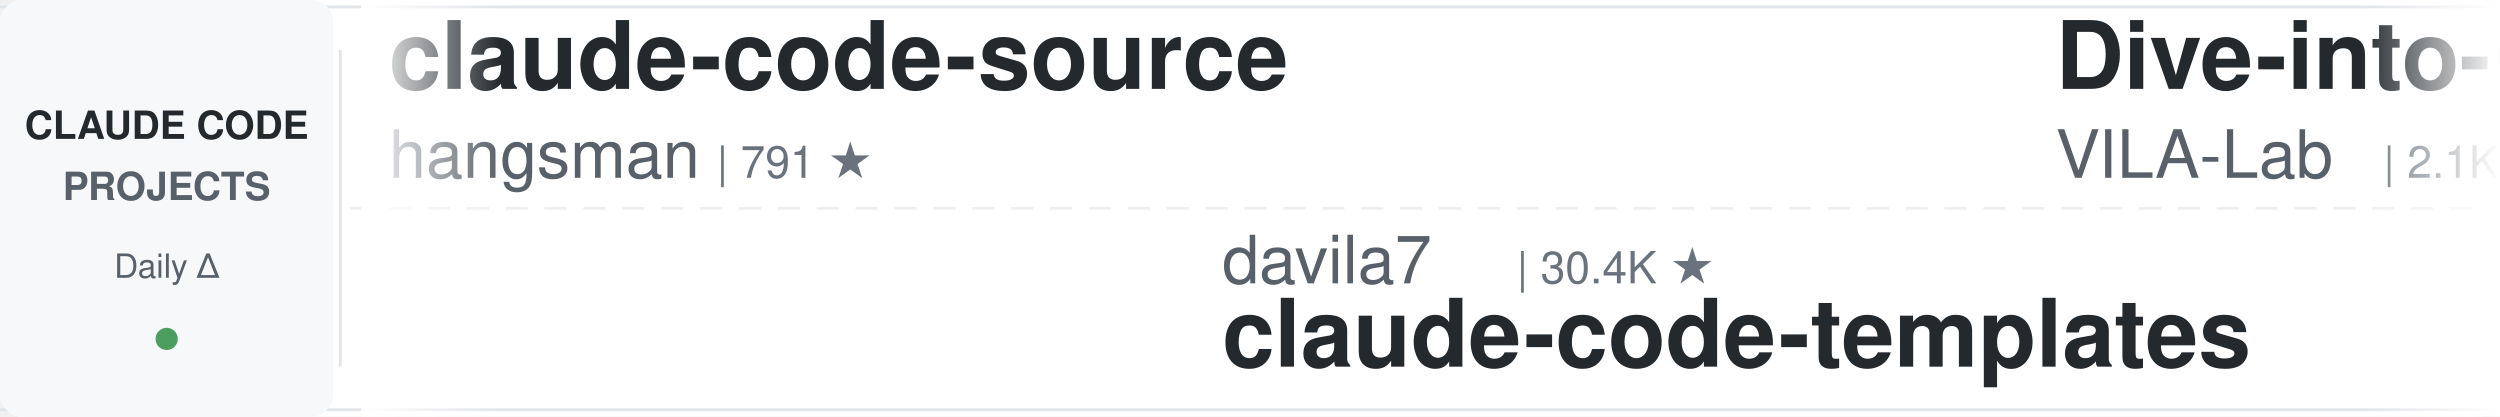
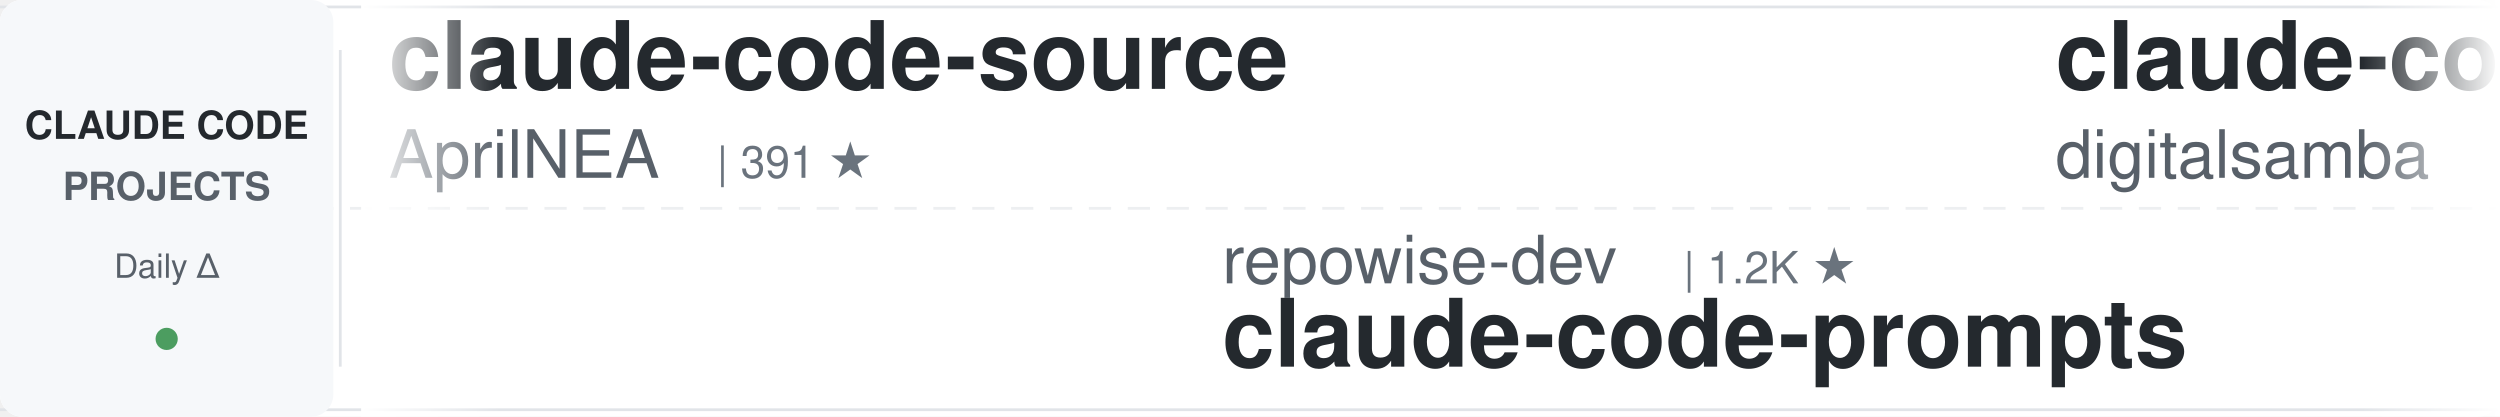
<svg xmlns="http://www.w3.org/2000/svg" width="900" height="150">
  <defs>
    <linearGradient id="leftFade" x1="0%" y1="0%" x2="100%" y2="0%">
      <stop offset="0%" style="stop-color:#ffffff;stop-opacity:1" />
      <stop offset="100%" style="stop-color:#ffffff;stop-opacity:0" />
    </linearGradient>
    <linearGradient id="rightFade" x1="0%" y1="0%" x2="100%" y2="0%">
      <stop offset="0%" style="stop-color:#ffffff;stop-opacity:0" />
      <stop offset="100%" style="stop-color:#ffffff;stop-opacity:1" />
    </linearGradient>
  </defs>
  <rect width="900" height="150" fill="#ffffff" rx="8" />
  <rect x="0" y="2" width="900" height="1" fill="#e1e4e8" />
  <rect x="0" y="147" width="900" height="1" fill="#e1e4e8" />
  <line x1="0" y1="75" x2="900" y2="75" stroke="#e1e4e8" stroke-width="1" stroke-dasharray="8 6" opacity="0.6" />
  <rect x="0" y="0" width="120" height="150" fill="#f6f8fa" rx="8" />
  <text x="60" y="50" font-family="-apple-system, BlinkMacSystemFont, 'Segoe UI', Helvetica, Arial, sans-serif" font-size="14" font-weight="600" fill="#24292e" text-anchor="middle">CLAUDE CODE</text>
  <text x="60" y="72" font-family="-apple-system, BlinkMacSystemFont, 'Segoe UI', Helvetica, Arial, sans-serif" font-size="14" font-weight="600" fill="#586069" text-anchor="middle">PROJECTS</text>
  <text x="60" y="100" font-family="-apple-system, BlinkMacSystemFont, 'Segoe UI', Helvetica, Arial, sans-serif" font-size="12" font-weight="500" fill="#586069" text-anchor="middle">Daily Δ</text>
  <circle cx="60" cy="122" r="4" fill="#22863a" opacity="0.8" />
  <rect x="122" y="18" width="1" height="114" fill="#e1e4e8" />
  <clipPath id="tickerClip">
    <rect x="130" y="0" width="770" height="150" />
  </clipPath>
  <g clip-path="url(#tickerClip)">
    <g id="tickerItems">
      <animateTransform attributeName="transform" attributeType="XML" type="translate" from="0 0" to="-3000 0" dur="54s" repeatCount="indefinite" />
      <g transform="translate(0, 0)">
        <text x="140" y="32" font-family="-apple-system, BlinkMacSystemFont, 'Segoe UI', Helvetica, Arial, sans-serif" font-size="34" font-weight="600" fill="#24292e">claude-code-source</text>
-         <text x="140" y="64" font-family="-apple-system, BlinkMacSystemFont, 'Segoe UI', Helvetica, Arial, sans-serif" font-size="24" font-weight="400" fill="#586069">hangsman</text>
-         <text x="258" y="64" font-family="-apple-system, BlinkMacSystemFont, 'Segoe UI', Helvetica, Arial, sans-serif" font-size="16" font-weight="500" fill="#6a737d">| 791 ★</text>
+         <text x="140" y="64" font-family="-apple-system, BlinkMacSystemFont, 'Segoe UI', Helvetica, Arial, sans-serif" font-size="24" font-weight="400" fill="#586069">AprilNEA</text>
+         <text x="258" y="64" font-family="-apple-system, BlinkMacSystemFont, 'Segoe UI', Helvetica, Arial, sans-serif" font-size="16" font-weight="500" fill="#6a737d">| 391 ★</text>
      </g>
      <g transform="translate(300, 0)">
-         <text x="140" y="102" font-family="-apple-system, BlinkMacSystemFont, 'Segoe UI', Helvetica, Arial, sans-serif" font-size="24" font-weight="400" fill="#586069">davila7</text>
-         <text x="246" y="102" font-family="-apple-system, BlinkMacSystemFont, 'Segoe UI', Helvetica, Arial, sans-serif" font-size="16" font-weight="500" fill="#6a737d">| 30.4K ★</text>
-         <text x="140" y="132" font-family="-apple-system, BlinkMacSystemFont, 'Segoe UI', Helvetica, Arial, sans-serif" font-size="34" font-weight="600" fill="#24292e">claude-code-templates</text>
+         <text x="140" y="102" font-family="-apple-system, BlinkMacSystemFont, 'Segoe UI', Helvetica, Arial, sans-serif" font-size="24" font-weight="400" fill="#586069">repowise-dev</text>
+         <text x="306" y="102" font-family="-apple-system, BlinkMacSystemFont, 'Segoe UI', Helvetica, Arial, sans-serif" font-size="16" font-weight="500" fill="#6a737d">| 1.2K ★</text>
+         <text x="140" y="132" font-family="-apple-system, BlinkMacSystemFont, 'Segoe UI', Helvetica, Arial, sans-serif" font-size="34" font-weight="600" fill="#24292e">claude-code-prompts</text>
      </g>
      <g transform="translate(600, 0)">
-         <text x="140" y="32" font-family="-apple-system, BlinkMacSystemFont, 'Segoe UI', Helvetica, Arial, sans-serif" font-size="34" font-weight="600" fill="#24292e">Dive-into-Claude-Code</text>
-         <text x="140" y="64" font-family="-apple-system, BlinkMacSystemFont, 'Segoe UI', Helvetica, Arial, sans-serif" font-size="24" font-weight="400" fill="#586069">VILA-Lab</text>
-         <text x="258" y="64" font-family="-apple-system, BlinkMacSystemFont, 'Segoe UI', Helvetica, Arial, sans-serif" font-size="16" font-weight="500" fill="#6a737d">| 2.1K ★</text>
+         <text x="140" y="32" font-family="-apple-system, BlinkMacSystemFont, 'Segoe UI', Helvetica, Arial, sans-serif" font-size="34" font-weight="600" fill="#24292e">claude-code-video-toolki...</text>
+         <text x="140" y="64" font-family="-apple-system, BlinkMacSystemFont, 'Segoe UI', Helvetica, Arial, sans-serif" font-size="24" font-weight="400" fill="#586069">digitalsamba</text>
+         <text x="306" y="64" font-family="-apple-system, BlinkMacSystemFont, 'Segoe UI', Helvetica, Arial, sans-serif" font-size="16" font-weight="500" fill="#6a737d">| 2.0K ★</text>
      </g>
      <g transform="translate(900, 0)">
-         <text x="140" y="102" font-family="-apple-system, BlinkMacSystemFont, 'Segoe UI', Helvetica, Arial, sans-serif" font-size="24" font-weight="400" fill="#586069">Windy3f3f3f3f</text>
-         <text x="318" y="102" font-family="-apple-system, BlinkMacSystemFont, 'Segoe UI', Helvetica, Arial, sans-serif" font-size="16" font-weight="500" fill="#6a737d">| 2.6K ★</text>
-         <text x="140" y="132" font-family="-apple-system, BlinkMacSystemFont, 'Segoe UI', Helvetica, Arial, sans-serif" font-size="34" font-weight="600" fill="#24292e">claude-code-from-scratch</text>
+         <text x="140" y="102" font-family="-apple-system, BlinkMacSystemFont, 'Segoe UI', Helvetica, Arial, sans-serif" font-size="24" font-weight="400" fill="#586069">feiskyer</text>
+         <text x="258" y="102" font-family="-apple-system, BlinkMacSystemFont, 'Segoe UI', Helvetica, Arial, sans-serif" font-size="16" font-weight="500" fill="#6a737d">| 1.6K ★</text>
+         <text x="140" y="132" font-family="-apple-system, BlinkMacSystemFont, 'Segoe UI', Helvetica, Arial, sans-serif" font-size="34" font-weight="600" fill="#24292e">claude-code-settings</text>
      </g>
      <g transform="translate(1200, 0)">
        <text x="140" y="32" font-family="-apple-system, BlinkMacSystemFont, 'Segoe UI', Helvetica, Arial, sans-serif" font-size="34" font-weight="600" fill="#24292e">skills</text>
        <text x="140" y="64" font-family="-apple-system, BlinkMacSystemFont, 'Segoe UI', Helvetica, Arial, sans-serif" font-size="24" font-weight="400" fill="#586069">anthropics</text>
-         <text x="282" y="64" font-family="-apple-system, BlinkMacSystemFont, 'Segoe UI', Helvetica, Arial, sans-serif" font-size="16" font-weight="500" fill="#6a737d">| 171.7K ★</text>
+         <text x="282" y="64" font-family="-apple-system, BlinkMacSystemFont, 'Segoe UI', Helvetica, Arial, sans-serif" font-size="16" font-weight="500" fill="#6a737d">| 171.8K ★</text>
      </g>
      <g transform="translate(1500, 0)">
-         <text x="140" y="102" font-family="-apple-system, BlinkMacSystemFont, 'Segoe UI', Helvetica, Arial, sans-serif" font-size="24" font-weight="400" fill="#586069">Yuyz0112</text>
-         <text x="258" y="102" font-family="-apple-system, BlinkMacSystemFont, 'Segoe UI', Helvetica, Arial, sans-serif" font-size="16" font-weight="500" fill="#6a737d">| 2.4K ★</text>
-         <text x="140" y="132" font-family="-apple-system, BlinkMacSystemFont, 'Segoe UI', Helvetica, Arial, sans-serif" font-size="34" font-weight="600" fill="#24292e">claude-code-reverse</text>
+         <text x="140" y="102" font-family="-apple-system, BlinkMacSystemFont, 'Segoe UI', Helvetica, Arial, sans-serif" font-size="24" font-weight="400" fill="#586069">affaan-m</text>
+         <text x="258" y="102" font-family="-apple-system, BlinkMacSystemFont, 'Segoe UI', Helvetica, Arial, sans-serif" font-size="16" font-weight="500" fill="#6a737d">| 243.4K ★</text>
+         <text x="140" y="132" font-family="-apple-system, BlinkMacSystemFont, 'Segoe UI', Helvetica, Arial, sans-serif" font-size="34" font-weight="600" fill="#24292e">ECC</text>
      </g>
      <g transform="translate(1800, 0)">
-         <text x="140" y="32" font-family="-apple-system, BlinkMacSystemFont, 'Segoe UI', Helvetica, Arial, sans-serif" font-size="34" font-weight="600" fill="#24292e">system_prompts_leaks</text>
-         <text x="140" y="64" font-family="-apple-system, BlinkMacSystemFont, 'Segoe UI', Helvetica, Arial, sans-serif" font-size="24" font-weight="400" fill="#586069">asgeirtj</text>
-         <text x="258" y="64" font-family="-apple-system, BlinkMacSystemFont, 'Segoe UI', Helvetica, Arial, sans-serif" font-size="16" font-weight="500" fill="#6a737d">| 63.6K ★</text>
+         <text x="140" y="32" font-family="-apple-system, BlinkMacSystemFont, 'Segoe UI', Helvetica, Arial, sans-serif" font-size="34" font-weight="600" fill="#24292e">claude-code-tudou</text>
+         <text x="140" y="64" font-family="-apple-system, BlinkMacSystemFont, 'Segoe UI', Helvetica, Arial, sans-serif" font-size="24" font-weight="400" fill="#586069">AICoderTudou</text>
+         <text x="306" y="64" font-family="-apple-system, BlinkMacSystemFont, 'Segoe UI', Helvetica, Arial, sans-serif" font-size="16" font-weight="500" fill="#6a737d">| 496 ★</text>
      </g>
      <g transform="translate(2100, 0)">
-         <text x="140" y="102" font-family="-apple-system, BlinkMacSystemFont, 'Segoe UI', Helvetica, Arial, sans-serif" font-size="24" font-weight="400" fill="#586069">darcyegb</text>
-         <text x="258" y="102" font-family="-apple-system, BlinkMacSystemFont, 'Segoe UI', Helvetica, Arial, sans-serif" font-size="16" font-weight="500" fill="#6a737d">| 760 ★</text>
-         <text x="140" y="132" font-family="-apple-system, BlinkMacSystemFont, 'Segoe UI', Helvetica, Arial, sans-serif" font-size="34" font-weight="600" fill="#24292e">ClaudeCodeAgents</text>
+         <text x="140" y="102" font-family="-apple-system, BlinkMacSystemFont, 'Segoe UI', Helvetica, Arial, sans-serif" font-size="24" font-weight="400" fill="#586069">andrew-kramer-inno</text>
+         <text x="378" y="102" font-family="-apple-system, BlinkMacSystemFont, 'Segoe UI', Helvetica, Arial, sans-serif" font-size="16" font-weight="500" fill="#6a737d">| 593 ★</text>
+         <text x="140" y="132" font-family="-apple-system, BlinkMacSystemFont, 'Segoe UI', Helvetica, Arial, sans-serif" font-size="34" font-weight="600" fill="#24292e">claude-code-source-build</text>
      </g>
      <g transform="translate(2400, 0)">
-         <text x="140" y="32" font-family="-apple-system, BlinkMacSystemFont, 'Segoe UI', Helvetica, Arial, sans-serif" font-size="34" font-weight="600" fill="#24292e">Claude-Code-Game-Studios</text>
-         <text x="140" y="64" font-family="-apple-system, BlinkMacSystemFont, 'Segoe UI', Helvetica, Arial, sans-serif" font-size="24" font-weight="400" fill="#586069">Donchitos</text>
-         <text x="270" y="64" font-family="-apple-system, BlinkMacSystemFont, 'Segoe UI', Helvetica, Arial, sans-serif" font-size="16" font-weight="500" fill="#6a737d">| 24.6K ★</text>
+         <text x="140" y="32" font-family="-apple-system, BlinkMacSystemFont, 'Segoe UI', Helvetica, Arial, sans-serif" font-size="34" font-weight="600" fill="#24292e">claude_code_src</text>
+         <text x="140" y="64" font-family="-apple-system, BlinkMacSystemFont, 'Segoe UI', Helvetica, Arial, sans-serif" font-size="24" font-weight="400" fill="#586069">ponponon</text>
+         <text x="258" y="64" font-family="-apple-system, BlinkMacSystemFont, 'Segoe UI', Helvetica, Arial, sans-serif" font-size="16" font-weight="500" fill="#6a737d">| 2.3K ★</text>
      </g>
      <g transform="translate(2700, 0)">
-         <text x="140" y="102" font-family="-apple-system, BlinkMacSystemFont, 'Segoe UI', Helvetica, Arial, sans-serif" font-size="24" font-weight="400" fill="#586069">diet103</text>
-         <text x="246" y="102" font-family="-apple-system, BlinkMacSystemFont, 'Segoe UI', Helvetica, Arial, sans-serif" font-size="16" font-weight="500" fill="#6a737d">| 10.0K ★</text>
-         <text x="140" y="132" font-family="-apple-system, BlinkMacSystemFont, 'Segoe UI', Helvetica, Arial, sans-serif" font-size="34" font-weight="600" fill="#24292e">claude-code-infrastructu...</text>
+         <text x="140" y="102" font-family="-apple-system, BlinkMacSystemFont, 'Segoe UI', Helvetica, Arial, sans-serif" font-size="24" font-weight="400" fill="#586069">Njengah</text>
+         <text x="246" y="102" font-family="-apple-system, BlinkMacSystemFont, 'Segoe UI', Helvetica, Arial, sans-serif" font-size="16" font-weight="500" fill="#6a737d">| 1.9K ★</text>
+         <text x="140" y="132" font-family="-apple-system, BlinkMacSystemFont, 'Segoe UI', Helvetica, Arial, sans-serif" font-size="34" font-weight="600" fill="#24292e">claude-code-cheat-sheet</text>
      </g>
      <g transform="translate(3000, 0)">
        <text x="140" y="32" font-family="-apple-system, BlinkMacSystemFont, 'Segoe UI', Helvetica, Arial, sans-serif" font-size="34" font-weight="600" fill="#24292e">claude-code-source</text>
-         <text x="140" y="64" font-family="-apple-system, BlinkMacSystemFont, 'Segoe UI', Helvetica, Arial, sans-serif" font-size="24" font-weight="400" fill="#586069">hangsman</text>
-         <text x="258" y="64" font-family="-apple-system, BlinkMacSystemFont, 'Segoe UI', Helvetica, Arial, sans-serif" font-size="16" font-weight="500" fill="#6a737d">| 791 ★</text>
+         <text x="140" y="64" font-family="-apple-system, BlinkMacSystemFont, 'Segoe UI', Helvetica, Arial, sans-serif" font-size="24" font-weight="400" fill="#586069">AprilNEA</text>
+         <text x="258" y="64" font-family="-apple-system, BlinkMacSystemFont, 'Segoe UI', Helvetica, Arial, sans-serif" font-size="16" font-weight="500" fill="#6a737d">| 391 ★</text>
      </g>
      <g transform="translate(3300, 0)">
-         <text x="140" y="102" font-family="-apple-system, BlinkMacSystemFont, 'Segoe UI', Helvetica, Arial, sans-serif" font-size="24" font-weight="400" fill="#586069">davila7</text>
-         <text x="246" y="102" font-family="-apple-system, BlinkMacSystemFont, 'Segoe UI', Helvetica, Arial, sans-serif" font-size="16" font-weight="500" fill="#6a737d">| 30.4K ★</text>
-         <text x="140" y="132" font-family="-apple-system, BlinkMacSystemFont, 'Segoe UI', Helvetica, Arial, sans-serif" font-size="34" font-weight="600" fill="#24292e">claude-code-templates</text>
+         <text x="140" y="102" font-family="-apple-system, BlinkMacSystemFont, 'Segoe UI', Helvetica, Arial, sans-serif" font-size="24" font-weight="400" fill="#586069">repowise-dev</text>
+         <text x="306" y="102" font-family="-apple-system, BlinkMacSystemFont, 'Segoe UI', Helvetica, Arial, sans-serif" font-size="16" font-weight="500" fill="#6a737d">| 1.2K ★</text>
+         <text x="140" y="132" font-family="-apple-system, BlinkMacSystemFont, 'Segoe UI', Helvetica, Arial, sans-serif" font-size="34" font-weight="600" fill="#24292e">claude-code-prompts</text>
      </g>
      <g transform="translate(3600, 0)">
-         <text x="140" y="32" font-family="-apple-system, BlinkMacSystemFont, 'Segoe UI', Helvetica, Arial, sans-serif" font-size="34" font-weight="600" fill="#24292e">Dive-into-Claude-Code</text>
-         <text x="140" y="64" font-family="-apple-system, BlinkMacSystemFont, 'Segoe UI', Helvetica, Arial, sans-serif" font-size="24" font-weight="400" fill="#586069">VILA-Lab</text>
-         <text x="258" y="64" font-family="-apple-system, BlinkMacSystemFont, 'Segoe UI', Helvetica, Arial, sans-serif" font-size="16" font-weight="500" fill="#6a737d">| 2.1K ★</text>
+         <text x="140" y="32" font-family="-apple-system, BlinkMacSystemFont, 'Segoe UI', Helvetica, Arial, sans-serif" font-size="34" font-weight="600" fill="#24292e">claude-code-video-toolki...</text>
+         <text x="140" y="64" font-family="-apple-system, BlinkMacSystemFont, 'Segoe UI', Helvetica, Arial, sans-serif" font-size="24" font-weight="400" fill="#586069">digitalsamba</text>
+         <text x="306" y="64" font-family="-apple-system, BlinkMacSystemFont, 'Segoe UI', Helvetica, Arial, sans-serif" font-size="16" font-weight="500" fill="#6a737d">| 2.0K ★</text>
      </g>
      <g transform="translate(3900, 0)">
-         <text x="140" y="102" font-family="-apple-system, BlinkMacSystemFont, 'Segoe UI', Helvetica, Arial, sans-serif" font-size="24" font-weight="400" fill="#586069">Windy3f3f3f3f</text>
-         <text x="318" y="102" font-family="-apple-system, BlinkMacSystemFont, 'Segoe UI', Helvetica, Arial, sans-serif" font-size="16" font-weight="500" fill="#6a737d">| 2.6K ★</text>
-         <text x="140" y="132" font-family="-apple-system, BlinkMacSystemFont, 'Segoe UI', Helvetica, Arial, sans-serif" font-size="34" font-weight="600" fill="#24292e">claude-code-from-scratch</text>
+         <text x="140" y="102" font-family="-apple-system, BlinkMacSystemFont, 'Segoe UI', Helvetica, Arial, sans-serif" font-size="24" font-weight="400" fill="#586069">feiskyer</text>
+         <text x="258" y="102" font-family="-apple-system, BlinkMacSystemFont, 'Segoe UI', Helvetica, Arial, sans-serif" font-size="16" font-weight="500" fill="#6a737d">| 1.6K ★</text>
+         <text x="140" y="132" font-family="-apple-system, BlinkMacSystemFont, 'Segoe UI', Helvetica, Arial, sans-serif" font-size="34" font-weight="600" fill="#24292e">claude-code-settings</text>
      </g>
    </g>
  </g>
  <rect x="130" y="0" width="50" height="150" fill="url(#leftFade)" />
  <rect x="850" y="0" width="50" height="150" fill="url(#rightFade)" />
</svg>
